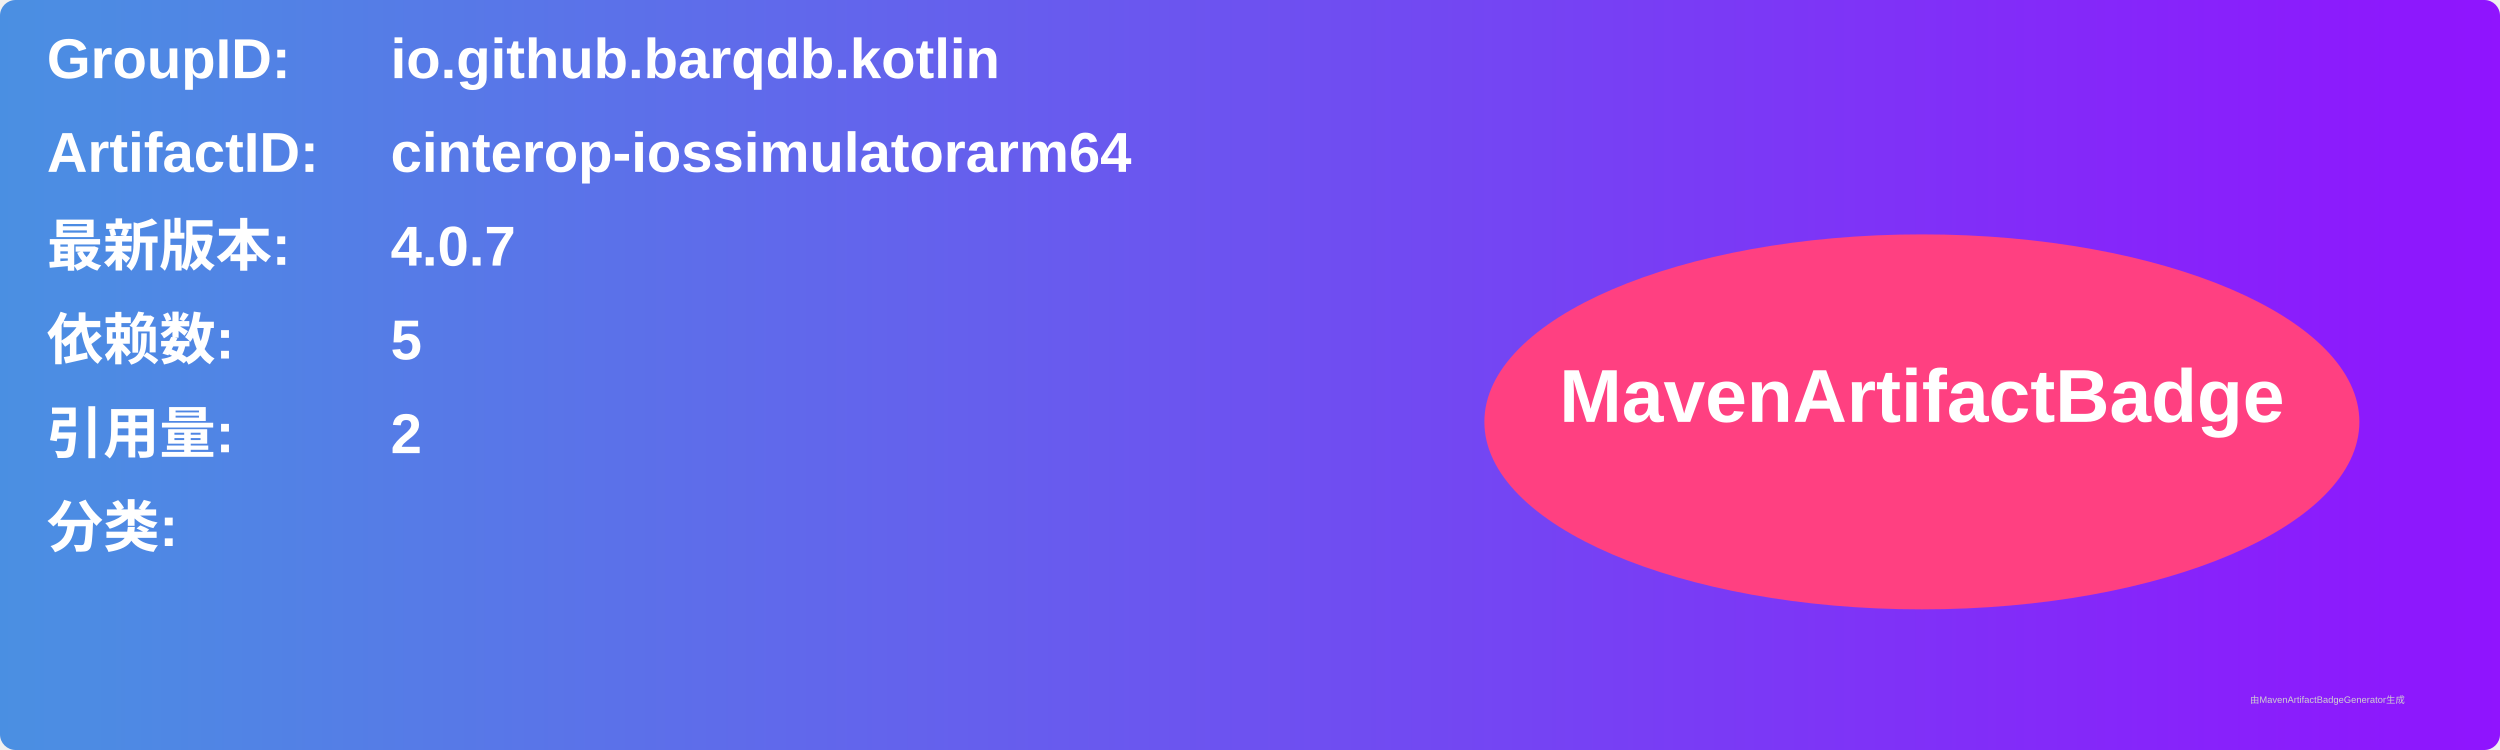
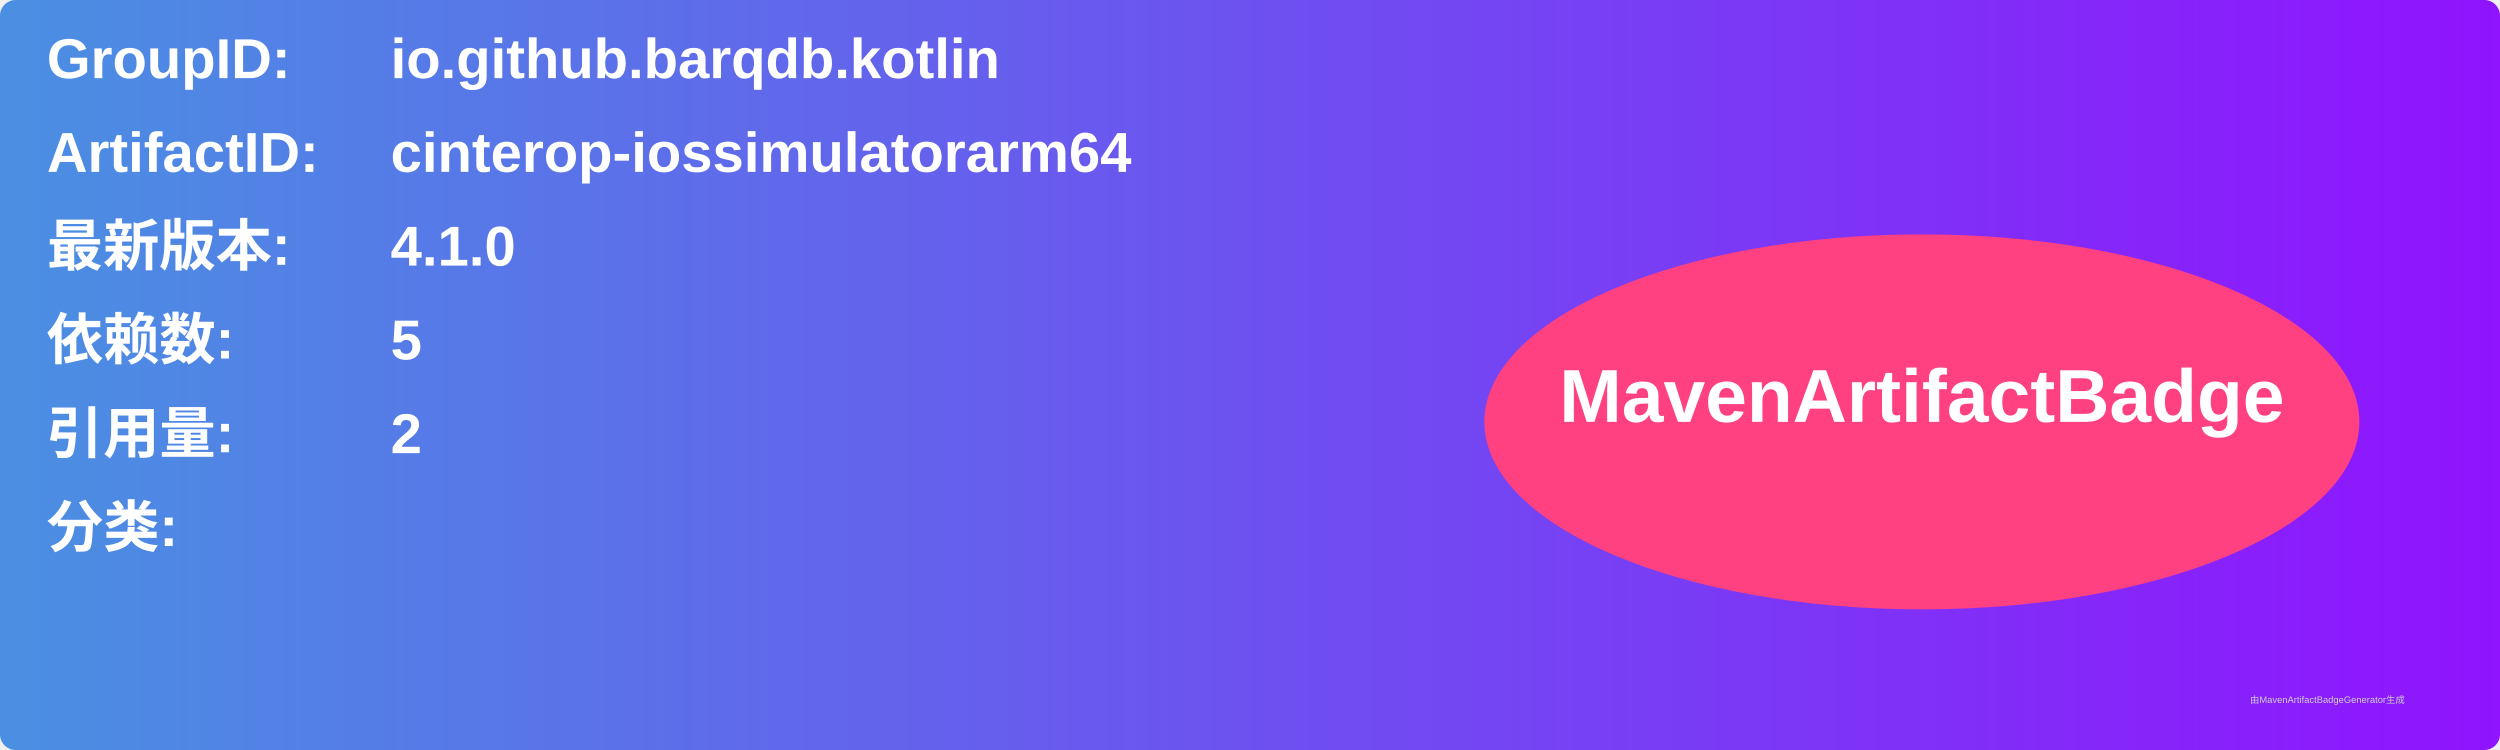
<svg xmlns="http://www.w3.org/2000/svg" width="800" height="240" viewBox="0 0 800 240">
  <linearGradient id="grad" x1="0%" y1="0%" x2="100%" y2="0%">
    <stop offset="0%" stop-color="#4a90e2" />
    <stop offset="100%" stop-color="#9013fe" />
  </linearGradient>
  <rect width="100%" height="100%" rx="5" ry="5" fill="url(#grad)" />
  <g transform="translate(15, 15)">
    <text x="0" y="10" font-family="Arial" font-size="18" fill="white" font-weight="bold" width="260">GroupID:</text>
    <text x="110" y="10" font-family="Arial" font-size="18" fill="white" font-weight="bold" width="460">io.github.barqdb.kotlin</text>
    <text x="0" y="40" font-family="Arial" font-size="18" fill="white" font-weight="bold" width="260">ArtifactID:</text>
    <text x="110" y="40" font-family="Arial" font-size="18" fill="white" font-weight="bold" width="460">cinterop-iossimulatorarm64</text>
    <text x="0" y="70" font-family="Arial" font-size="18" fill="white" font-weight="bold">最新版本:</text>
    <text x="110" y="70" font-family="Arial" font-size="18" fill="white" font-weight="bold">
-       <tspan font-weight="bold">4.0.7</tspan>
+       <tspan font-weight="bold">4.1.0</tspan>
    </text>
    <text x="0" y="100" font-family="Arial" font-size="18" fill="white" font-weight="bold">依赖数: </text>
    <text x="110" y="100" font-family="Arial" font-size="18" fill="white">
      <tspan font-weight="bold">5</tspan>
    </text>
    <text x="0" y="130" font-family="Arial" font-size="18" fill="white" font-weight="bold">引用量: </text>
    <text x="110" y="130" font-family="Arial" font-size="18" fill="white">
      <tspan font-weight="bold">2</tspan>
    </text>
    <text x="0" y="160" font-family="Arial" font-size="18" fill="white" font-weight="bold">分类:</text>
    <text x="10" y="190" font-family="Arial" font-size="10" fill="white">
      <tspan font-weight="bold" />
    </text>
    <ellipse cx="600" cy="120" rx="140" ry="60" fill="#ff4081" />
    <text x="600" y="120" text-anchor="middle" font-family="Arial" font-size="24" fill="white" font-weight="bold">MavenArtifactBadge</text>
  </g>
  <text x="720" y="225" font-family="Arial" font-size="3" fill="#d0d0d0">由MavenArtifactBadgeGenerator生成</text>
</svg>
